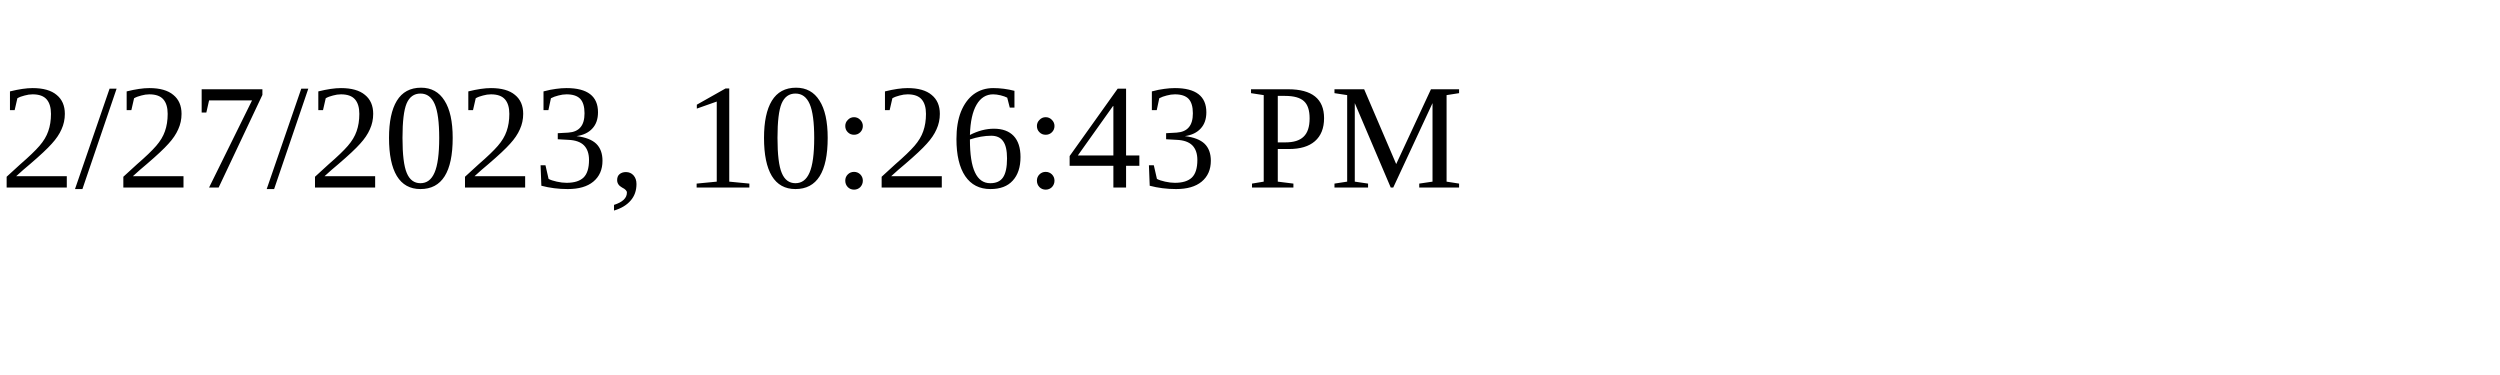
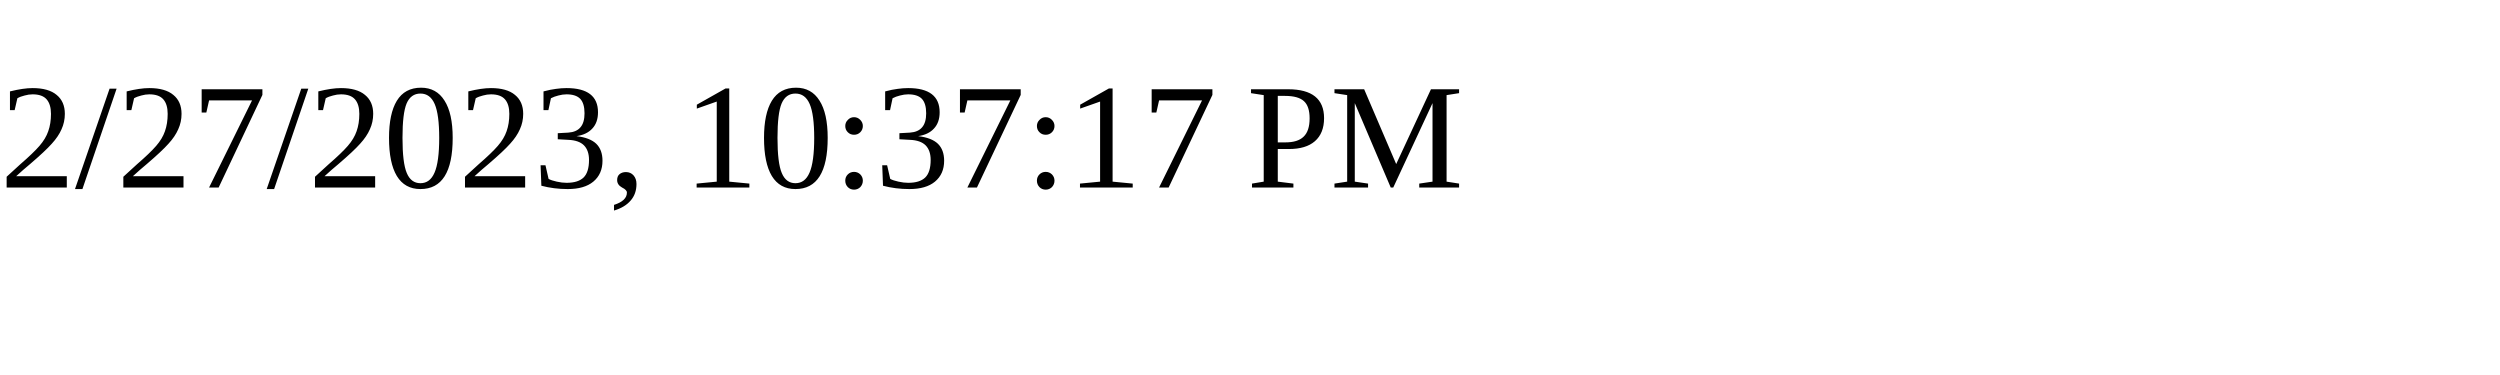
<svg xmlns="http://www.w3.org/2000/svg" height="30" width="200">
-   <text x="0" y="15">2/27/2023, 10:26:43 PM</text>
+   <text x="0" y="15">2/27/2023, 10:37:17 PM</text>
</svg>
